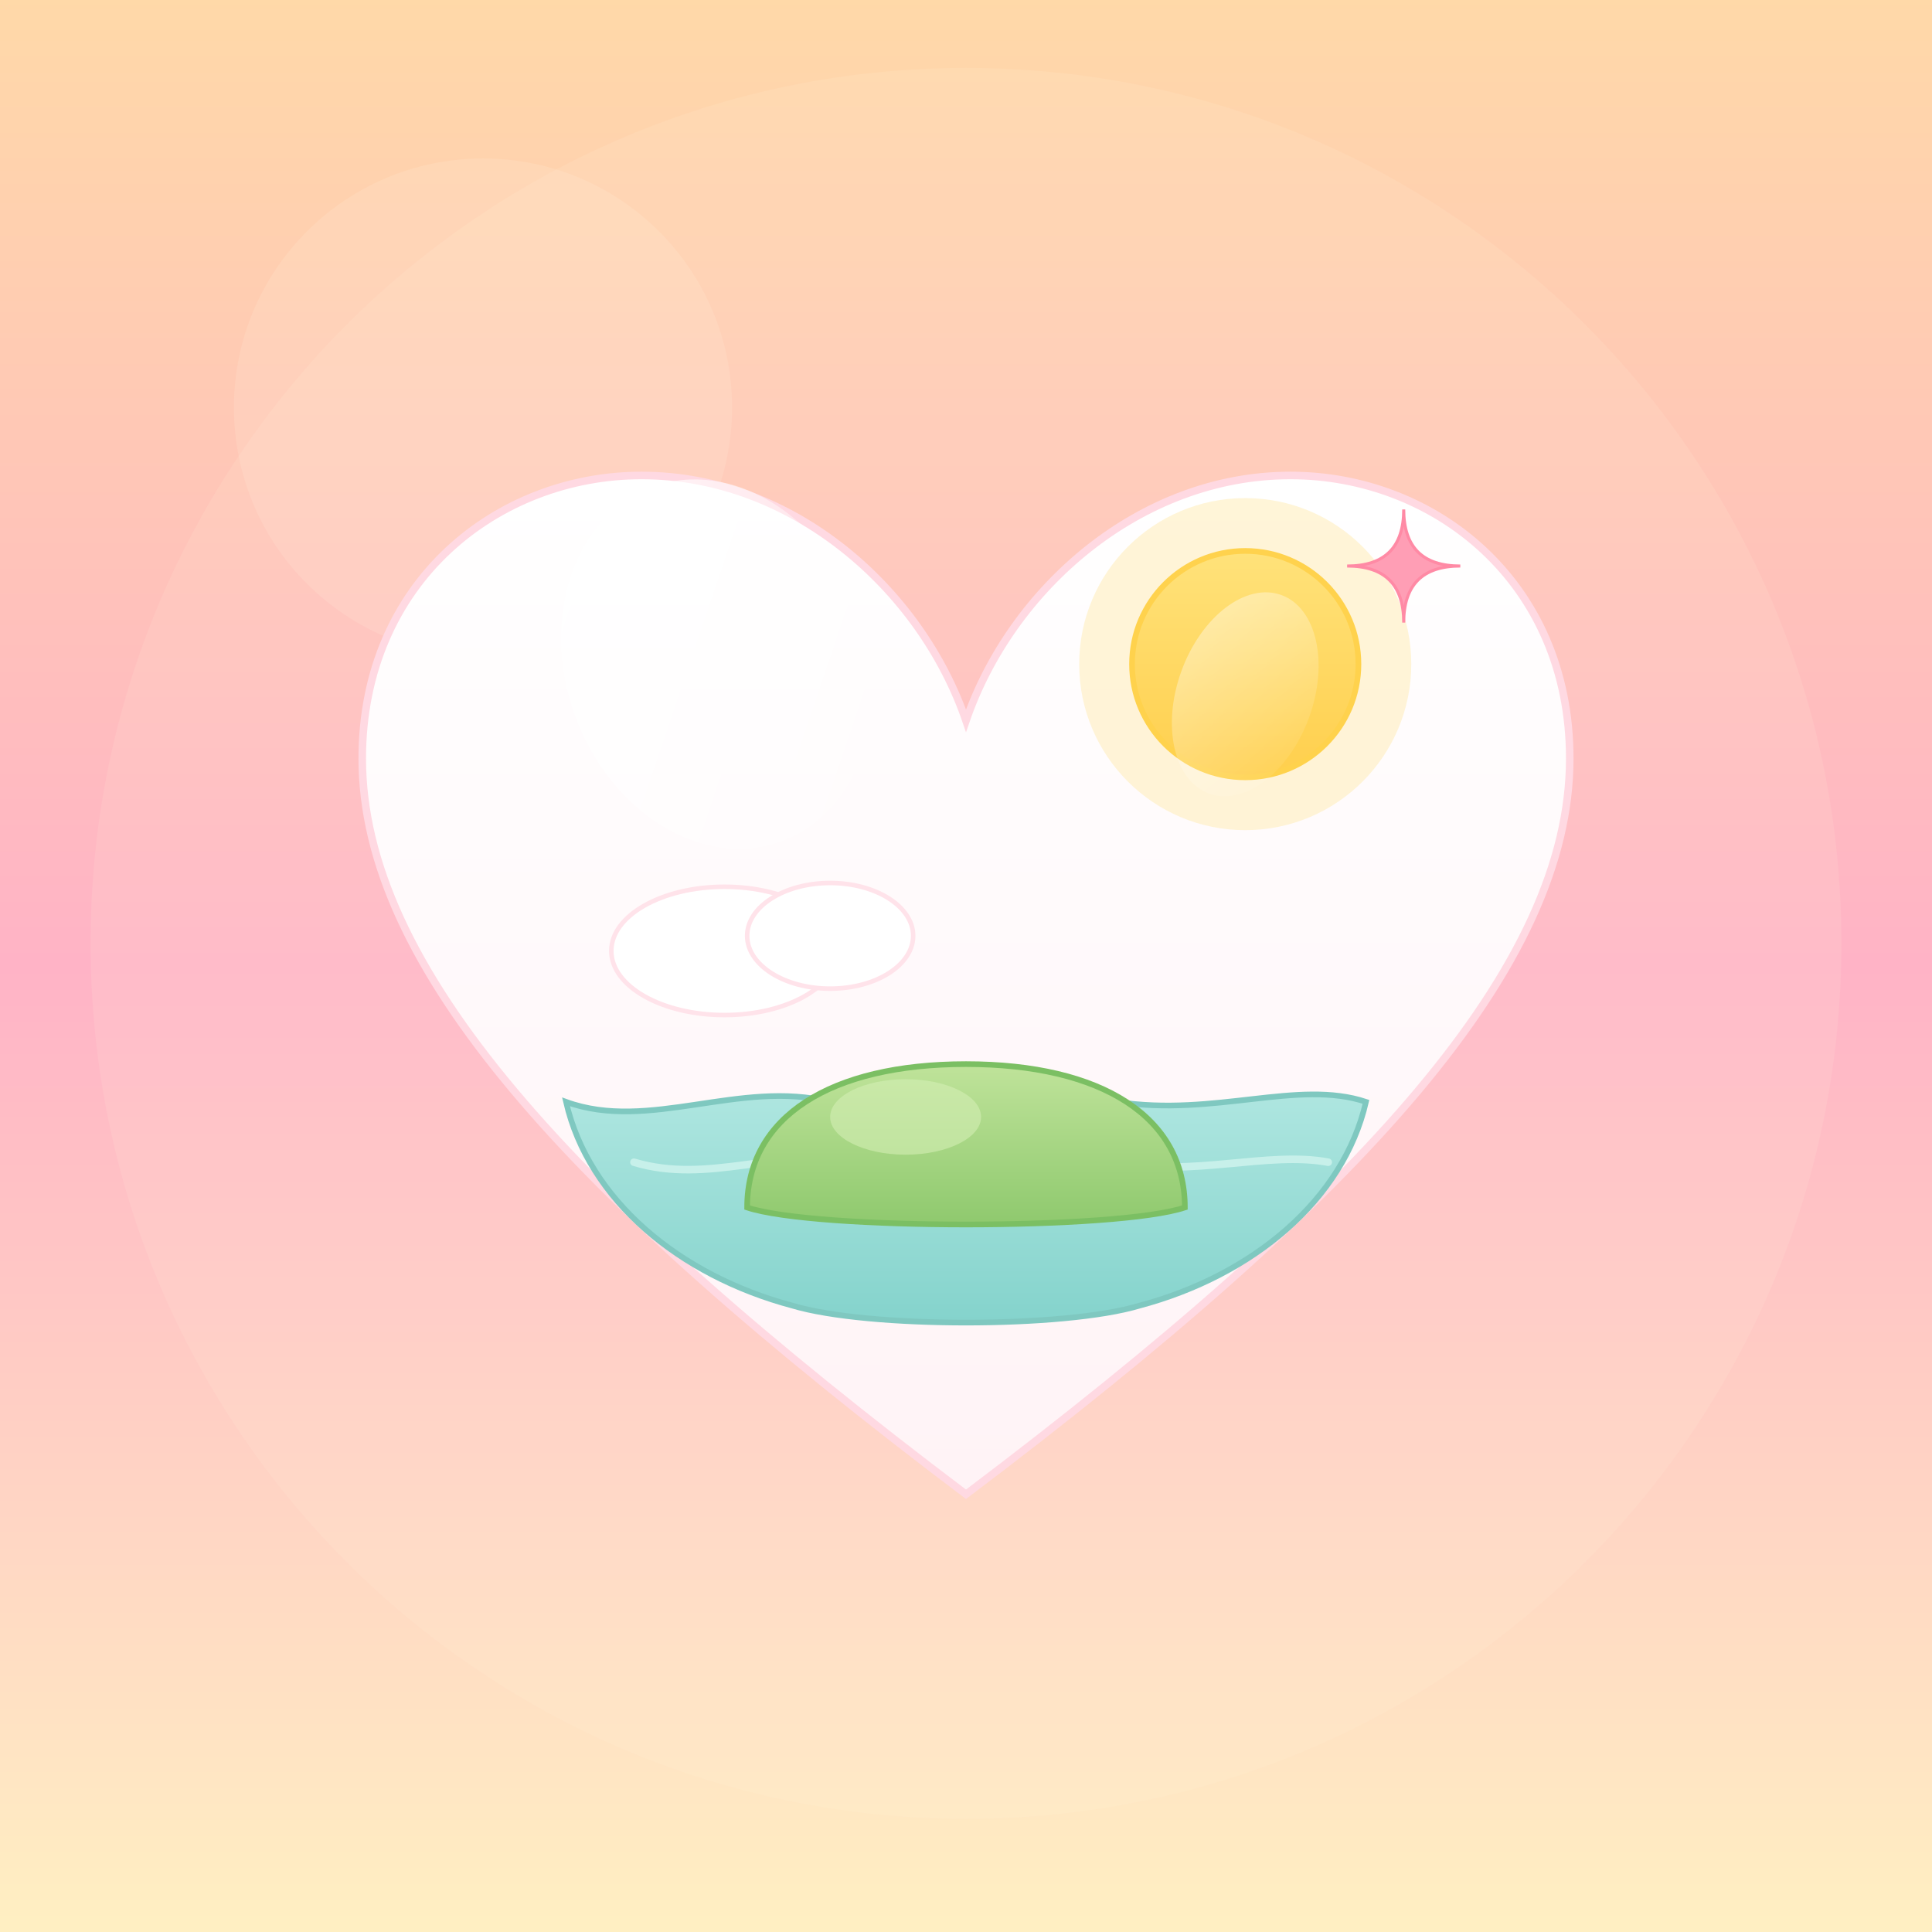
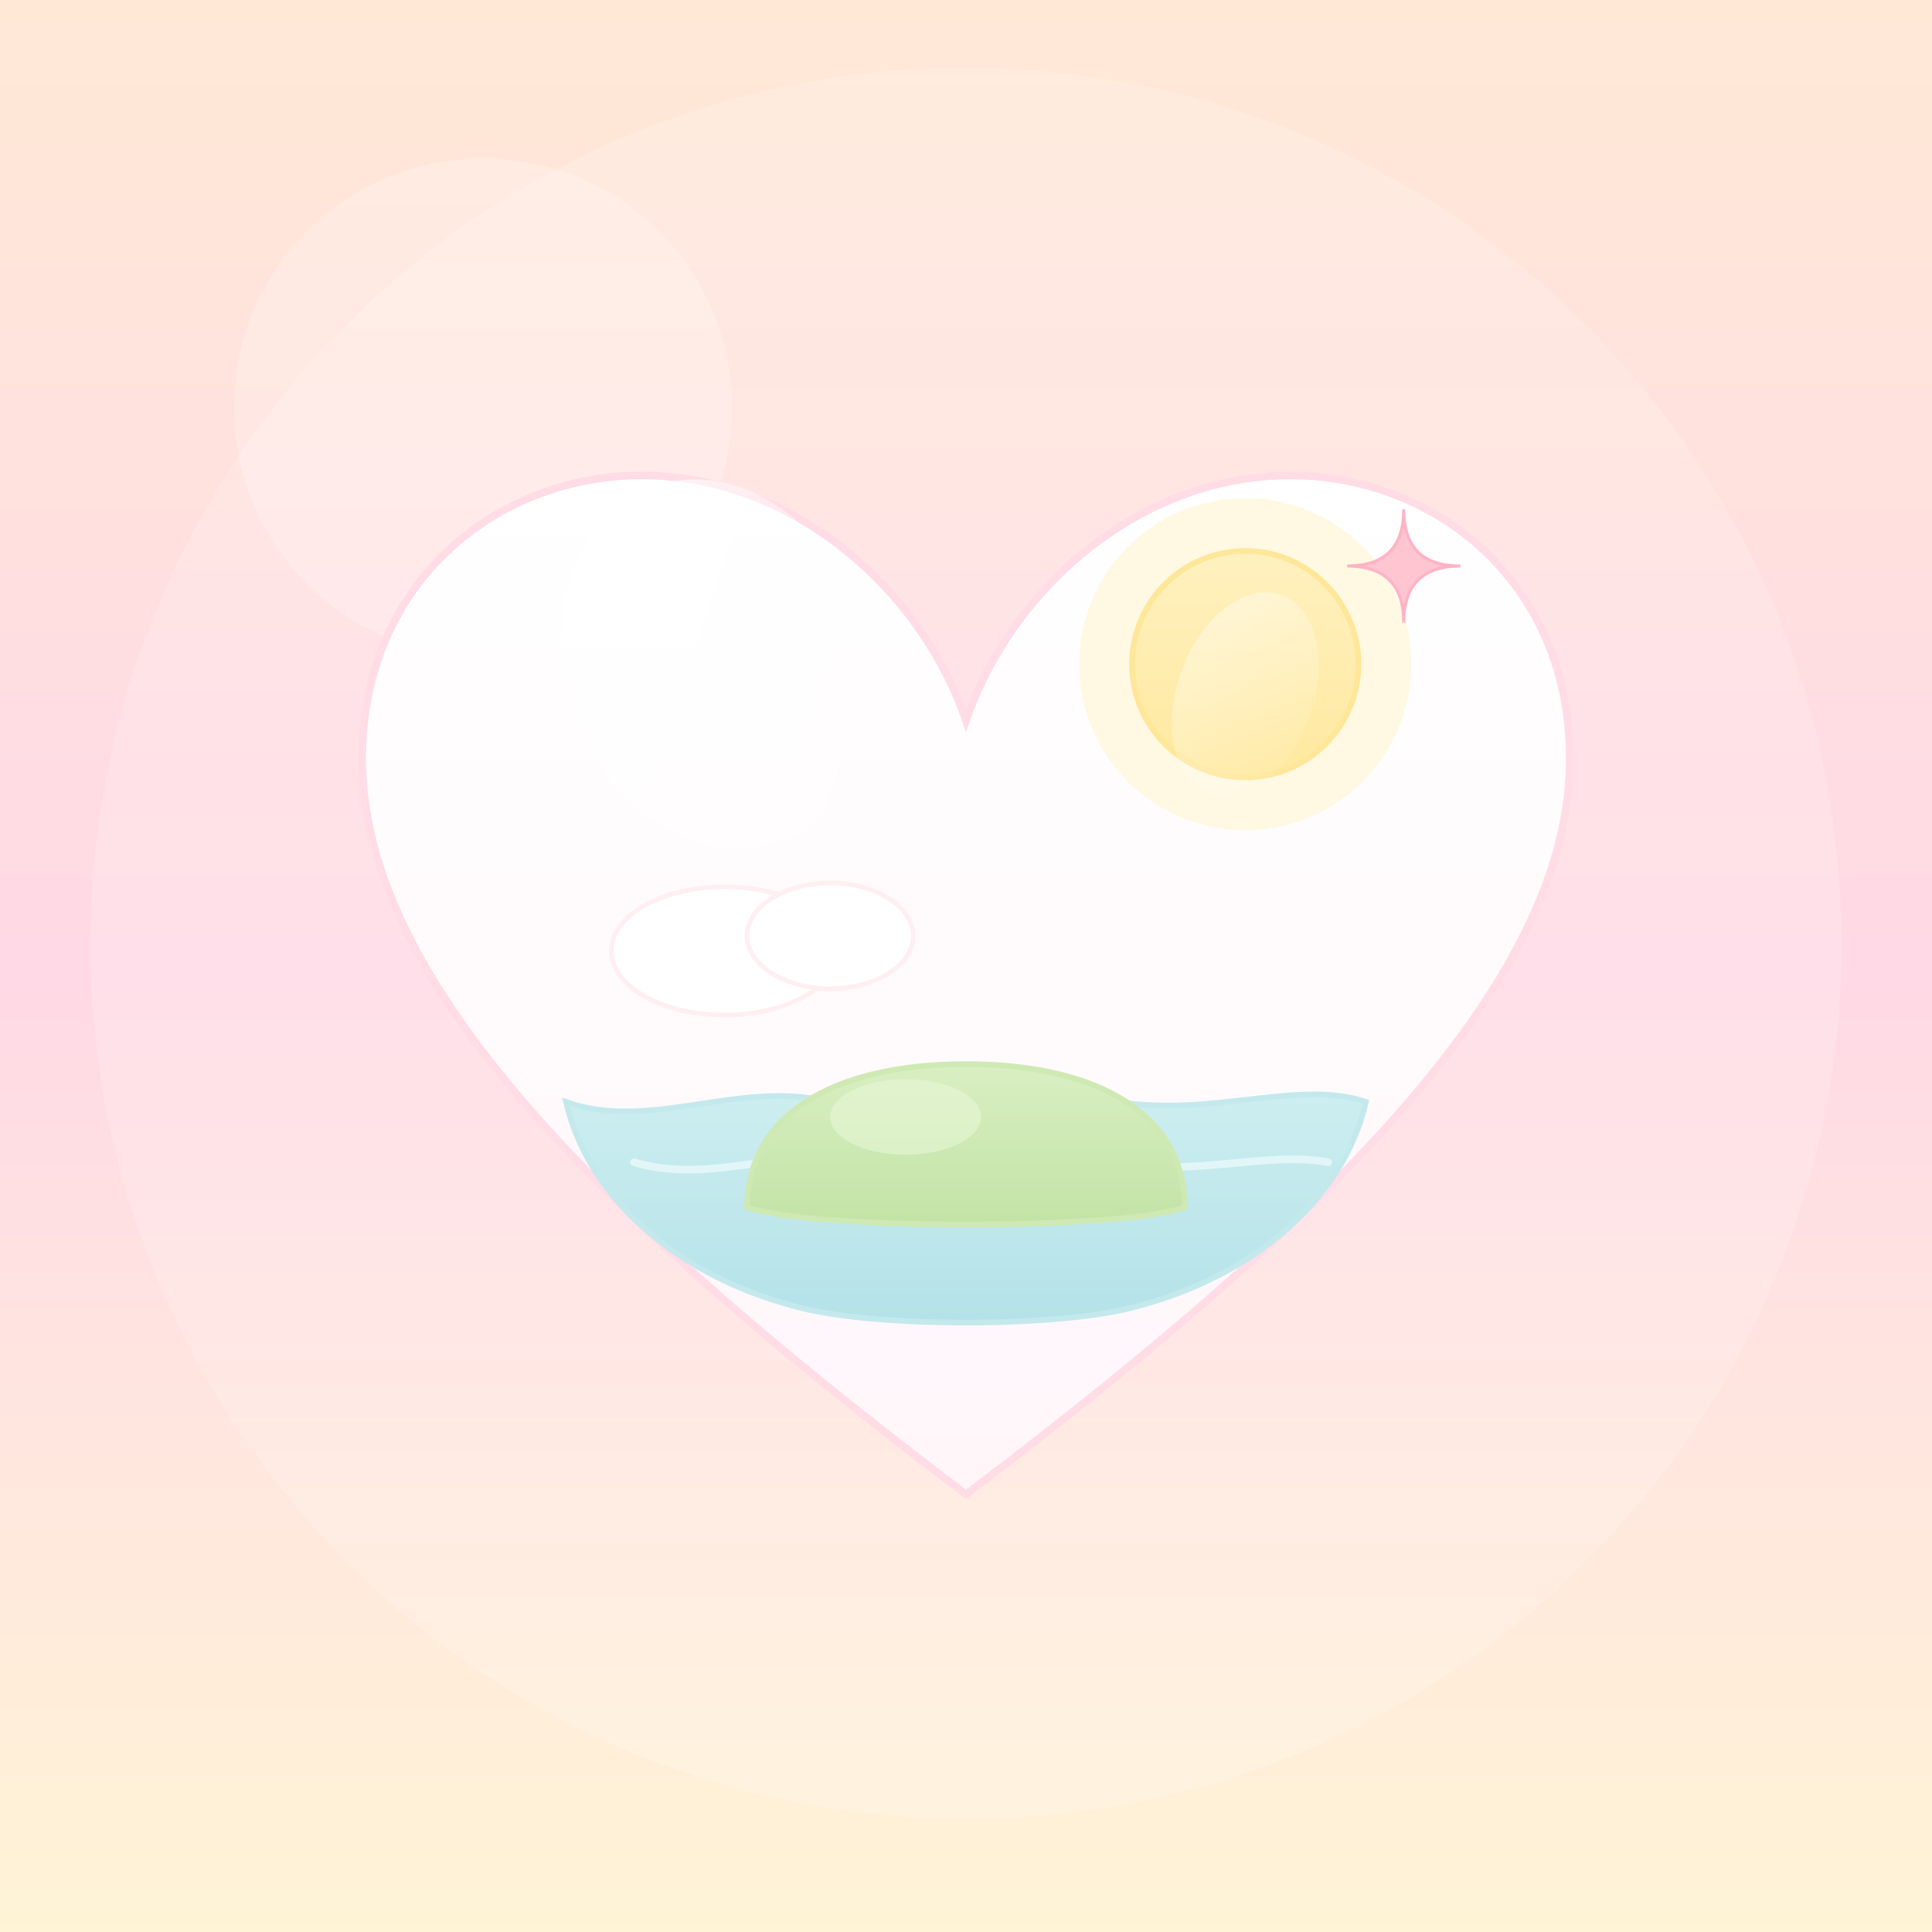
<svg xmlns="http://www.w3.org/2000/svg" viewBox="0 0 512 512">
  <defs>
    <linearGradient id="bg" x1="0" y1="0" x2="0" y2="1">
-       <stop offset="0" stop-color="#ffd9a8" />
-       <stop offset="0.5" stop-color="#ffb3c6" />
-       <stop offset="1" stop-color="#fff0c2" />
+       <stop offset="0" stop-color="#ffe9d6" />
+       <stop offset="0.5" stop-color="#ffd9e6" />
+       <stop offset="1" stop-color="#fff4d6" />
    </linearGradient>
    <linearGradient id="heartFill" x1="0" y1="0" x2="0" y2="1">
      <stop offset="0" stop-color="#ffffff" />
-       <stop offset="1" stop-color="#fff3f6" />
+       <stop offset="1" stop-color="#fff6fa" />
    </linearGradient>
    <linearGradient id="shine" x1="0" y1="0" x2="1" y2="1">
      <stop offset="0" stop-color="#ffffff" stop-opacity="0.9" />
      <stop offset="1" stop-color="#ffffff" stop-opacity="0" />
    </linearGradient>
    <linearGradient id="sunGrad" x1="0" y1="0" x2="0" y2="1">
-       <stop offset="0" stop-color="#ffe27a" />
-       <stop offset="1" stop-color="#ffcf4d" />
+       <stop offset="0" stop-color="#fff1bf" />
+       <stop offset="1" stop-color="#ffe9a0" />
    </linearGradient>
    <linearGradient id="waterGrad" x1="0" y1="0" x2="0" y2="1">
-       <stop offset="0" stop-color="#aee6e0" />
-       <stop offset="1" stop-color="#84d3cc" />
+       <stop offset="0" stop-color="#cdeef0" />
+       <stop offset="1" stop-color="#b3e2e8" />
    </linearGradient>
    <linearGradient id="islandGrad" x1="0" y1="0" x2="0" y2="1">
-       <stop offset="0" stop-color="#bfe39a" />
-       <stop offset="1" stop-color="#8fc96e" />
+       <stop offset="0" stop-color="#d9efc2" />
+       <stop offset="1" stop-color="#c2e3a6" />
    </linearGradient>
  </defs>
  <rect x="0" y="0" width="512" height="512" rx="0" fill="url(#bg)" />
-   <circle cx="256" cy="250" r="232" fill="#fff3e0" opacity="0.12" />
-   <circle cx="128" cy="108" r="66" fill="#fff3e0" opacity="0.16" />
-   <path fill="url(#heartFill)" stroke="#ffd9e2" stroke-width="2" d="M 256 396            C 150 316 96 256 96 201            C 96 154 132 126 170 126            C 210 126 244 156 256 191            C 268 156 302 126 342 126            C 380 126 416 154 416 201            C 416 256 362 316 256 396 Z" />
-   <circle cx="330" cy="176" r="44" fill="#ffe9a8" opacity="0.45" />
-   <circle cx="330" cy="176" r="30" fill="url(#sunGrad)" stroke="#ffd24d" stroke-width="1.5" />
-   <path fill="#ff9eb5" stroke="#ff8aa5" stroke-width="0.8" d="M 372 135            Q 372 150 387 150            Q 372 150 372 165            Q 372 150 357 150            Q 372 150 372 135 Z" />
-   <ellipse cx="192" cy="252" rx="30" ry="17" fill="#ffffff" stroke="#ffe3ea" stroke-width="1.2" />
-   <ellipse cx="220" cy="248" rx="22" ry="14" fill="#ffffff" stroke="#ffe3ea" stroke-width="1.2" />
-   <path fill="url(#waterGrad)" stroke="#7fc8c0" stroke-width="1.5" d="M 150 292            C 172 300 196 286 220 292            C 242 298 270 288 296 292            C 322 296 344 286 362 292            C 356 318 332 338 302 346            C 282 352 230 352 210 346            C 180 338 156 318 150 292 Z" />
-   <path fill="none" stroke="#c7f0ea" stroke-width="2" stroke-linecap="round" d="M 168 308            C 188 314 206 304 226 308            C 248 313 272 304 296 308            C 316 312 336 305 352 308" />
-   <path fill="url(#islandGrad)" stroke="#7bbf63" stroke-width="1.5" d="M 198 320            C 198 296 220 282 256 282            C 292 282 314 296 314 320            C 296 326 216 326 198 320 Z" />
-   <ellipse cx="240" cy="296" rx="20" ry="10" fill="#d4efb4" opacity="0.6" />
+   <circle cx="256" cy="250" r="232" fill="#ffffff" opacity="0.16" />
+   <circle cx="128" cy="108" r="66" fill="#ffffff" opacity="0.20" />
+   <path fill="url(#heartFill)" stroke="#ffdce6" stroke-width="2" d="M 256 396            C 150 316 96 256 96 201            C 96 154 132 126 170 126            C 210 126 244 156 256 191            C 268 156 302 126 342 126            C 380 126 416 154 416 201            C 416 256 362 316 256 396 Z" />
+   <circle cx="330" cy="176" r="44" fill="#fff3c8" opacity="0.5" />
+   <circle cx="330" cy="176" r="30" fill="url(#sunGrad)" stroke="#ffe79a" stroke-width="1.5" />
+   <path fill="#ffc6d2" stroke="#ffb3c4" stroke-width="0.8" d="M 372 135            Q 372 150 387 150            Q 372 150 372 165            Q 372 150 357 150            Q 372 150 372 135 Z" />
+   <ellipse cx="192" cy="252" rx="30" ry="17" fill="#ffffff" stroke="#ffeef2" stroke-width="1.2" />
+   <ellipse cx="220" cy="248" rx="22" ry="14" fill="#ffffff" stroke="#ffeef2" stroke-width="1.2" />
+   <path fill="url(#waterGrad)" stroke="#c4e9ec" stroke-width="1.5" d="M 150 292            C 172 300 196 286 220 292            C 242 298 270 288 296 292            C 322 296 344 286 362 292            C 356 318 332 338 302 346            C 282 352 230 352 210 346            C 180 338 156 318 150 292 Z" />
+   <path fill="none" stroke="#e2f6f8" stroke-width="2" stroke-linecap="round" d="M 168 308            C 188 314 206 304 226 308            C 248 313 272 304 296 308            C 316 312 336 305 352 308" />
+   <path fill="url(#islandGrad)" stroke="#cfe9b4" stroke-width="1.5" d="M 198 320            C 198 296 220 282 256 282            C 292 282 314 296 314 320            C 296 326 216 326 198 320 Z" />
+   <ellipse cx="240" cy="296" rx="20" ry="10" fill="#e8f6d6" opacity="0.6" />
  <ellipse cx="190" cy="176" rx="40" ry="50" transform="rotate(-20 190 176)" fill="url(#shine)" />
  <ellipse cx="330" cy="184" rx="18" ry="28" transform="rotate(20 330 184)" fill="url(#shine)" opacity="0.5" />
</svg>
